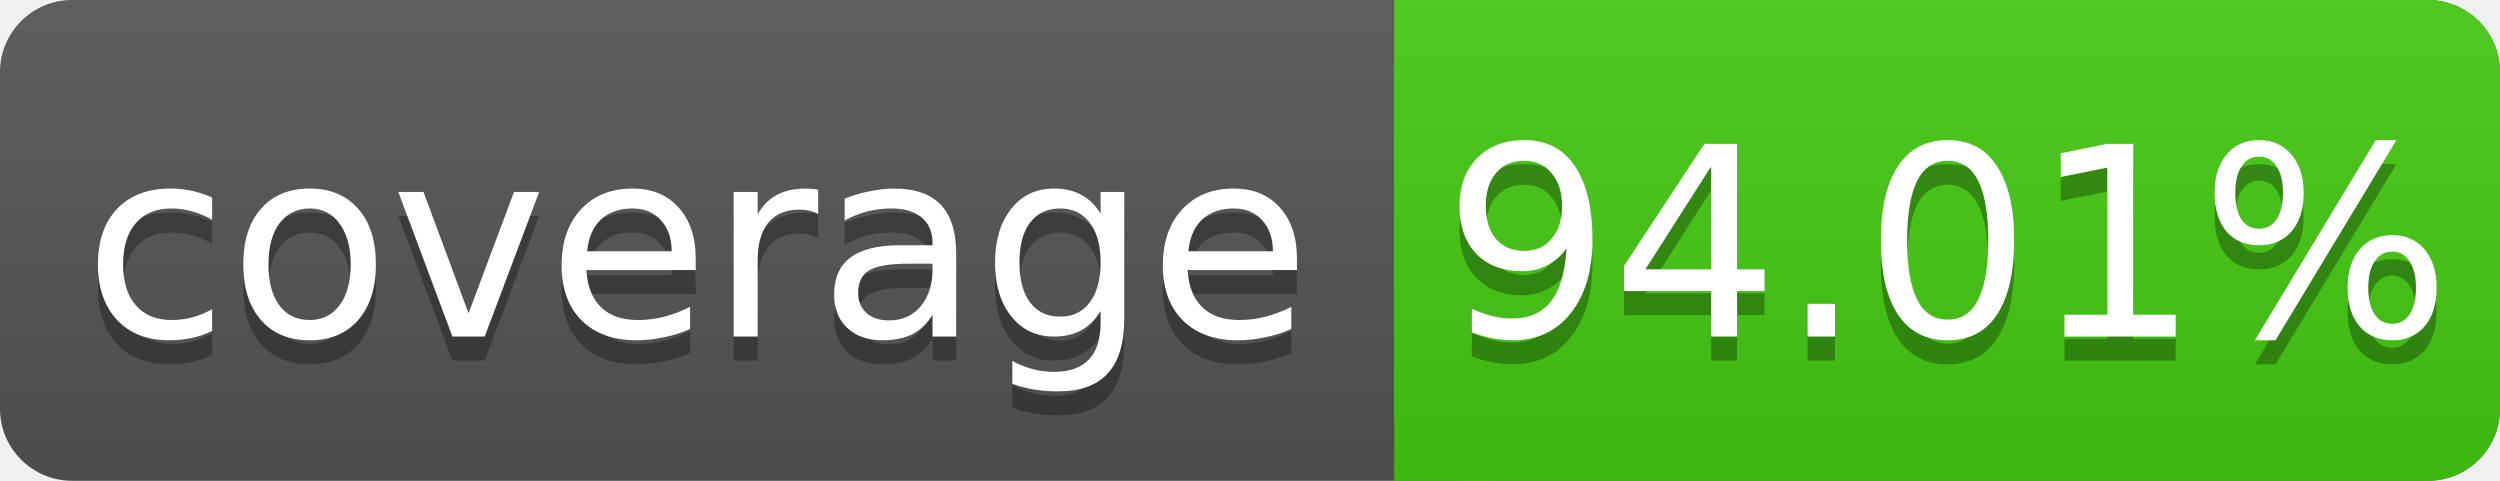
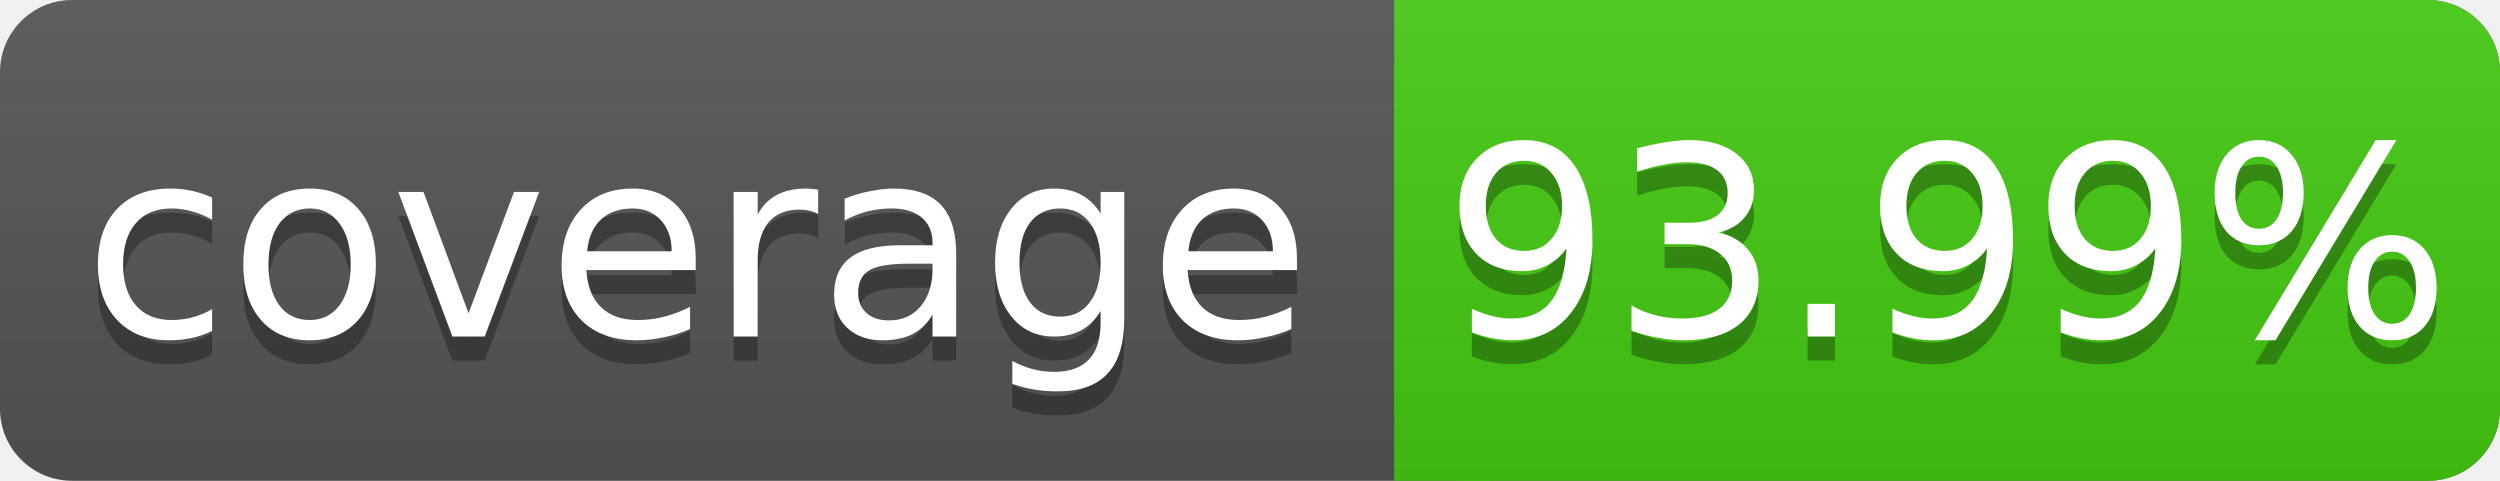
<svg xmlns="http://www.w3.org/2000/svg" width="104" height="20">
  <linearGradient id="s" x2="0" y2="100%">
    <stop offset="0" stop-color="#bbb" stop-opacity=".1" />
    <stop offset="1" stop-opacity=".1" />
  </linearGradient>
  <rect rx="3" width="104" height="20" fill="#555" />
  <rect rx="3" x="58" width="46" height="20" fill="#4c1" />
  <rect x="58" width="4" height="20" fill="#4c1" />
  <rect rx="3" width="104" height="20" fill="url(#s)" />
  <g fill="#fff" text-anchor="middle" font-family="DejaVu Sans,Verdana,Geneva,sans-serif" font-size="11">
    <text x="29" y="15" fill="#010101" fill-opacity=".3">coverage</text>
    <text x="29" y="14">coverage</text>
-     <text x="81" y="15" fill="#010101" fill-opacity=".3">94.01%</text>
-     <text x="81" y="14">94.01%</text>
+     <text x="81" y="15" fill="#010101" fill-opacity=".3">93.99%</text>
+     <text x="81" y="14">93.99%</text>
  </g>
</svg>
